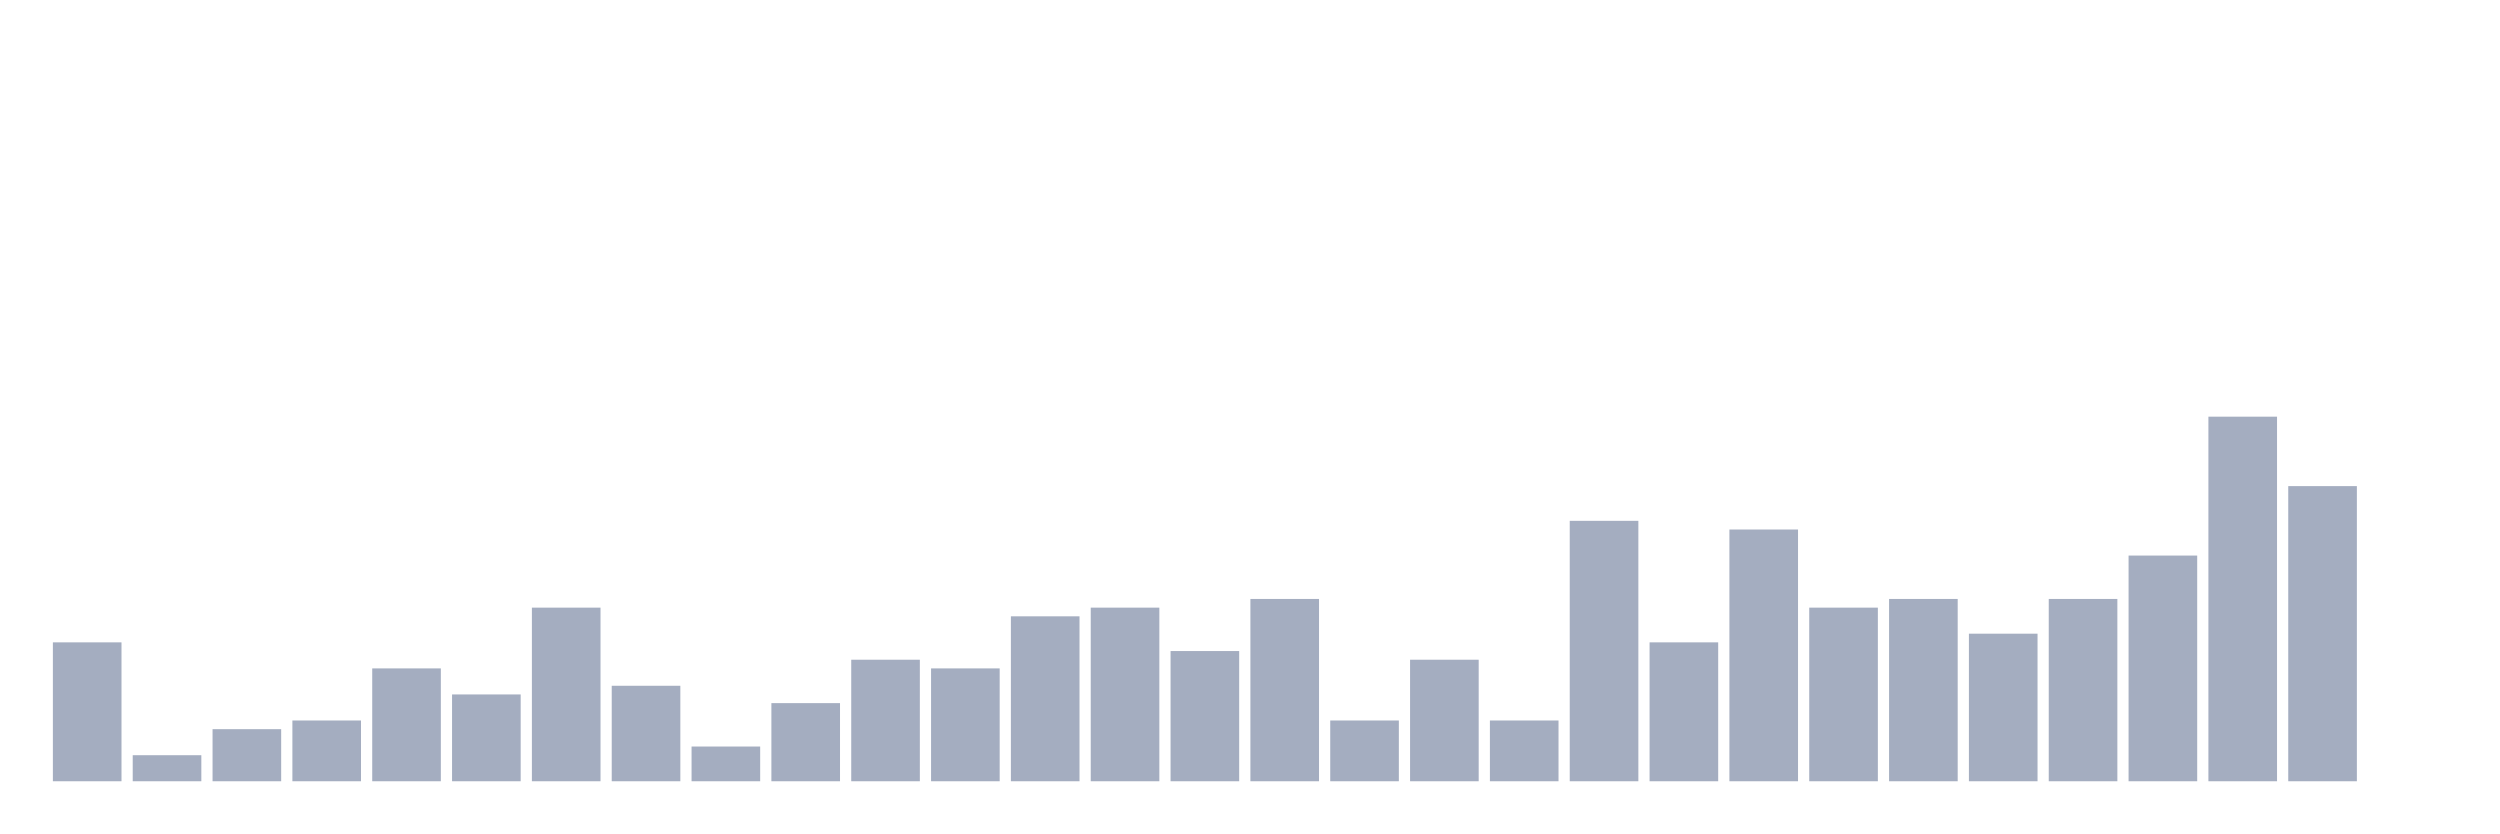
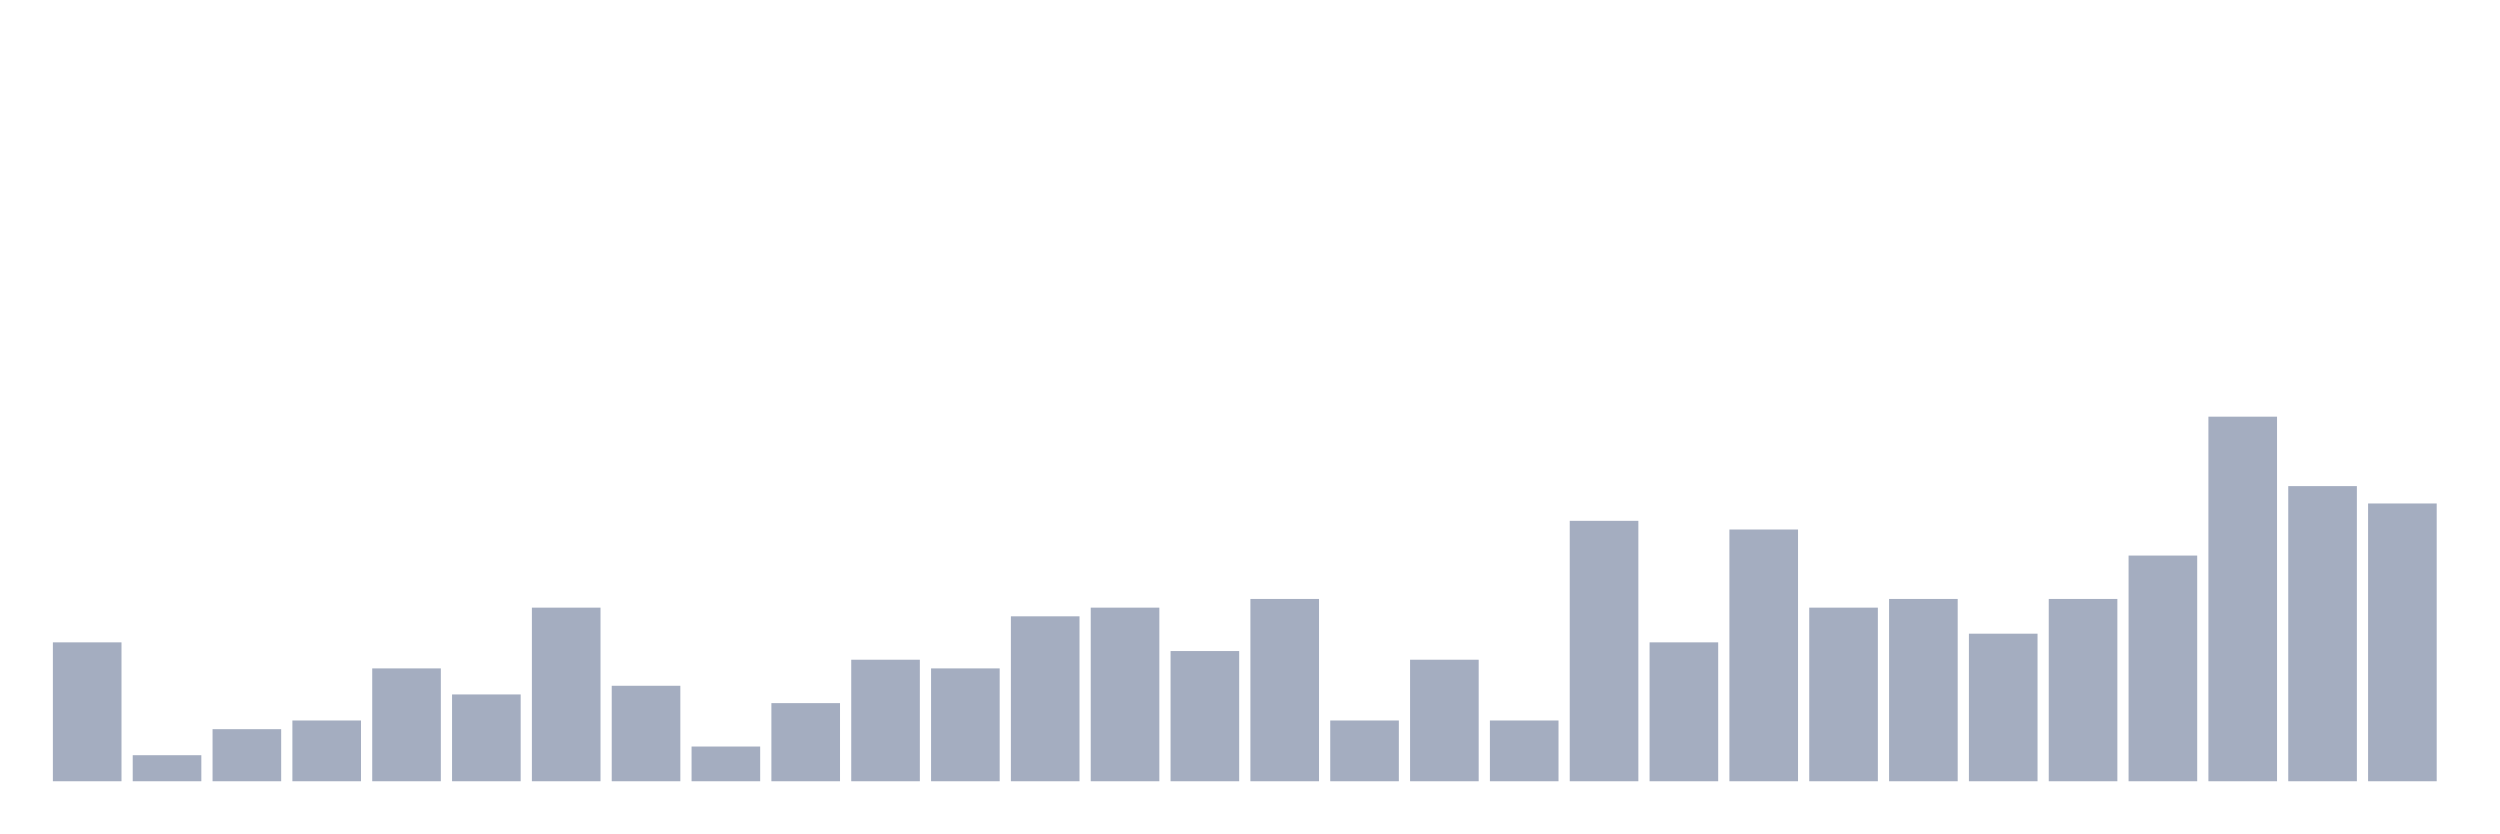
<svg xmlns="http://www.w3.org/2000/svg" viewBox="0 0 480 160">
  <g transform="translate(10,10)">
    <rect class="bar" x="0.153" width="13.175" y="113.333" height="26.667" fill="rgb(164,173,192)" />
    <rect class="bar" x="15.482" width="13.175" y="135" height="5" fill="rgb(164,173,192)" />
    <rect class="bar" x="30.81" width="13.175" y="130" height="10" fill="rgb(164,173,192)" />
    <rect class="bar" x="46.138" width="13.175" y="128.333" height="11.667" fill="rgb(164,173,192)" />
    <rect class="bar" x="61.466" width="13.175" y="118.333" height="21.667" fill="rgb(164,173,192)" />
    <rect class="bar" x="76.794" width="13.175" y="123.333" height="16.667" fill="rgb(164,173,192)" />
    <rect class="bar" x="92.123" width="13.175" y="106.667" height="33.333" fill="rgb(164,173,192)" />
    <rect class="bar" x="107.451" width="13.175" y="121.667" height="18.333" fill="rgb(164,173,192)" />
    <rect class="bar" x="122.779" width="13.175" y="133.333" height="6.667" fill="rgb(164,173,192)" />
    <rect class="bar" x="138.107" width="13.175" y="125" height="15" fill="rgb(164,173,192)" />
    <rect class="bar" x="153.436" width="13.175" y="116.667" height="23.333" fill="rgb(164,173,192)" />
    <rect class="bar" x="168.764" width="13.175" y="118.333" height="21.667" fill="rgb(164,173,192)" />
    <rect class="bar" x="184.092" width="13.175" y="108.333" height="31.667" fill="rgb(164,173,192)" />
    <rect class="bar" x="199.42" width="13.175" y="106.667" height="33.333" fill="rgb(164,173,192)" />
    <rect class="bar" x="214.748" width="13.175" y="115" height="25" fill="rgb(164,173,192)" />
    <rect class="bar" x="230.077" width="13.175" y="105" height="35" fill="rgb(164,173,192)" />
    <rect class="bar" x="245.405" width="13.175" y="128.333" height="11.667" fill="rgb(164,173,192)" />
    <rect class="bar" x="260.733" width="13.175" y="116.667" height="23.333" fill="rgb(164,173,192)" />
    <rect class="bar" x="276.061" width="13.175" y="128.333" height="11.667" fill="rgb(164,173,192)" />
    <rect class="bar" x="291.39" width="13.175" y="90" height="50" fill="rgb(164,173,192)" />
    <rect class="bar" x="306.718" width="13.175" y="113.333" height="26.667" fill="rgb(164,173,192)" />
    <rect class="bar" x="322.046" width="13.175" y="91.667" height="48.333" fill="rgb(164,173,192)" />
    <rect class="bar" x="337.374" width="13.175" y="106.667" height="33.333" fill="rgb(164,173,192)" />
    <rect class="bar" x="352.702" width="13.175" y="105" height="35" fill="rgb(164,173,192)" />
    <rect class="bar" x="368.031" width="13.175" y="111.667" height="28.333" fill="rgb(164,173,192)" />
    <rect class="bar" x="383.359" width="13.175" y="105" height="35" fill="rgb(164,173,192)" />
    <rect class="bar" x="398.687" width="13.175" y="96.667" height="43.333" fill="rgb(164,173,192)" />
    <rect class="bar" x="414.015" width="13.175" y="70" height="70" fill="rgb(164,173,192)" />
    <rect class="bar" x="429.344" width="13.175" y="83.333" height="56.667" fill="rgb(164,173,192)" />
-     <rect class="bar" x="444.672" width="13.175" y="140" height="0" fill="rgb(164,173,192)" />
+     <rect class="bar" x="444.672" width="13.175" y="86.667" height="53.333" fill="rgb(164,173,192)" />
  </g>
</svg>
